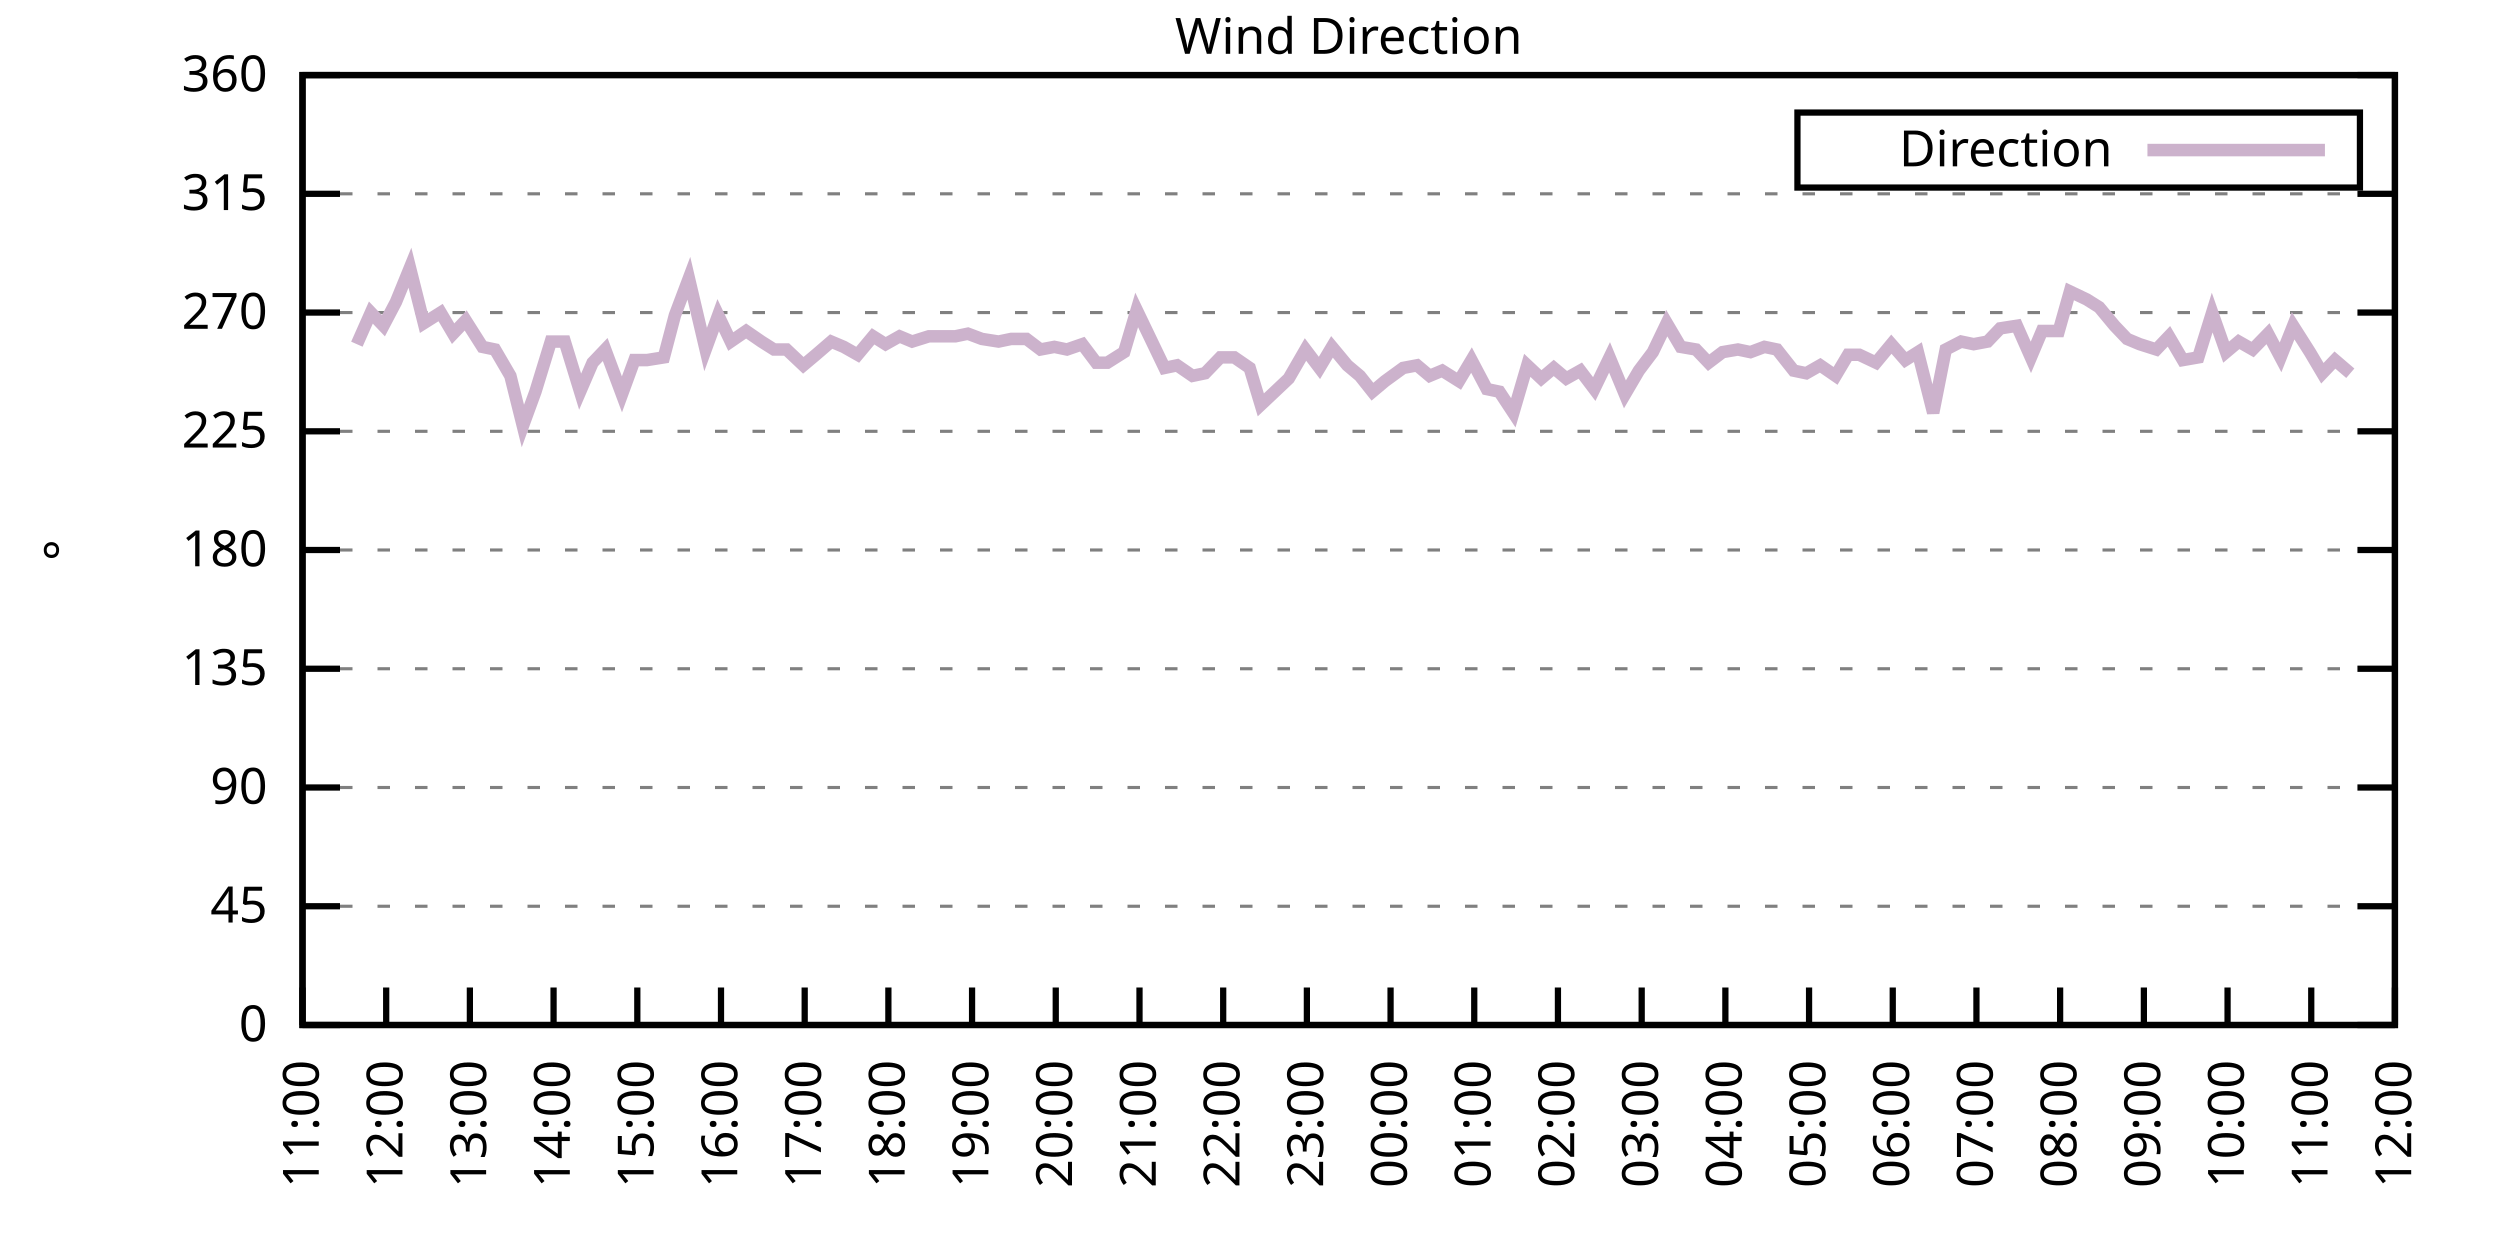
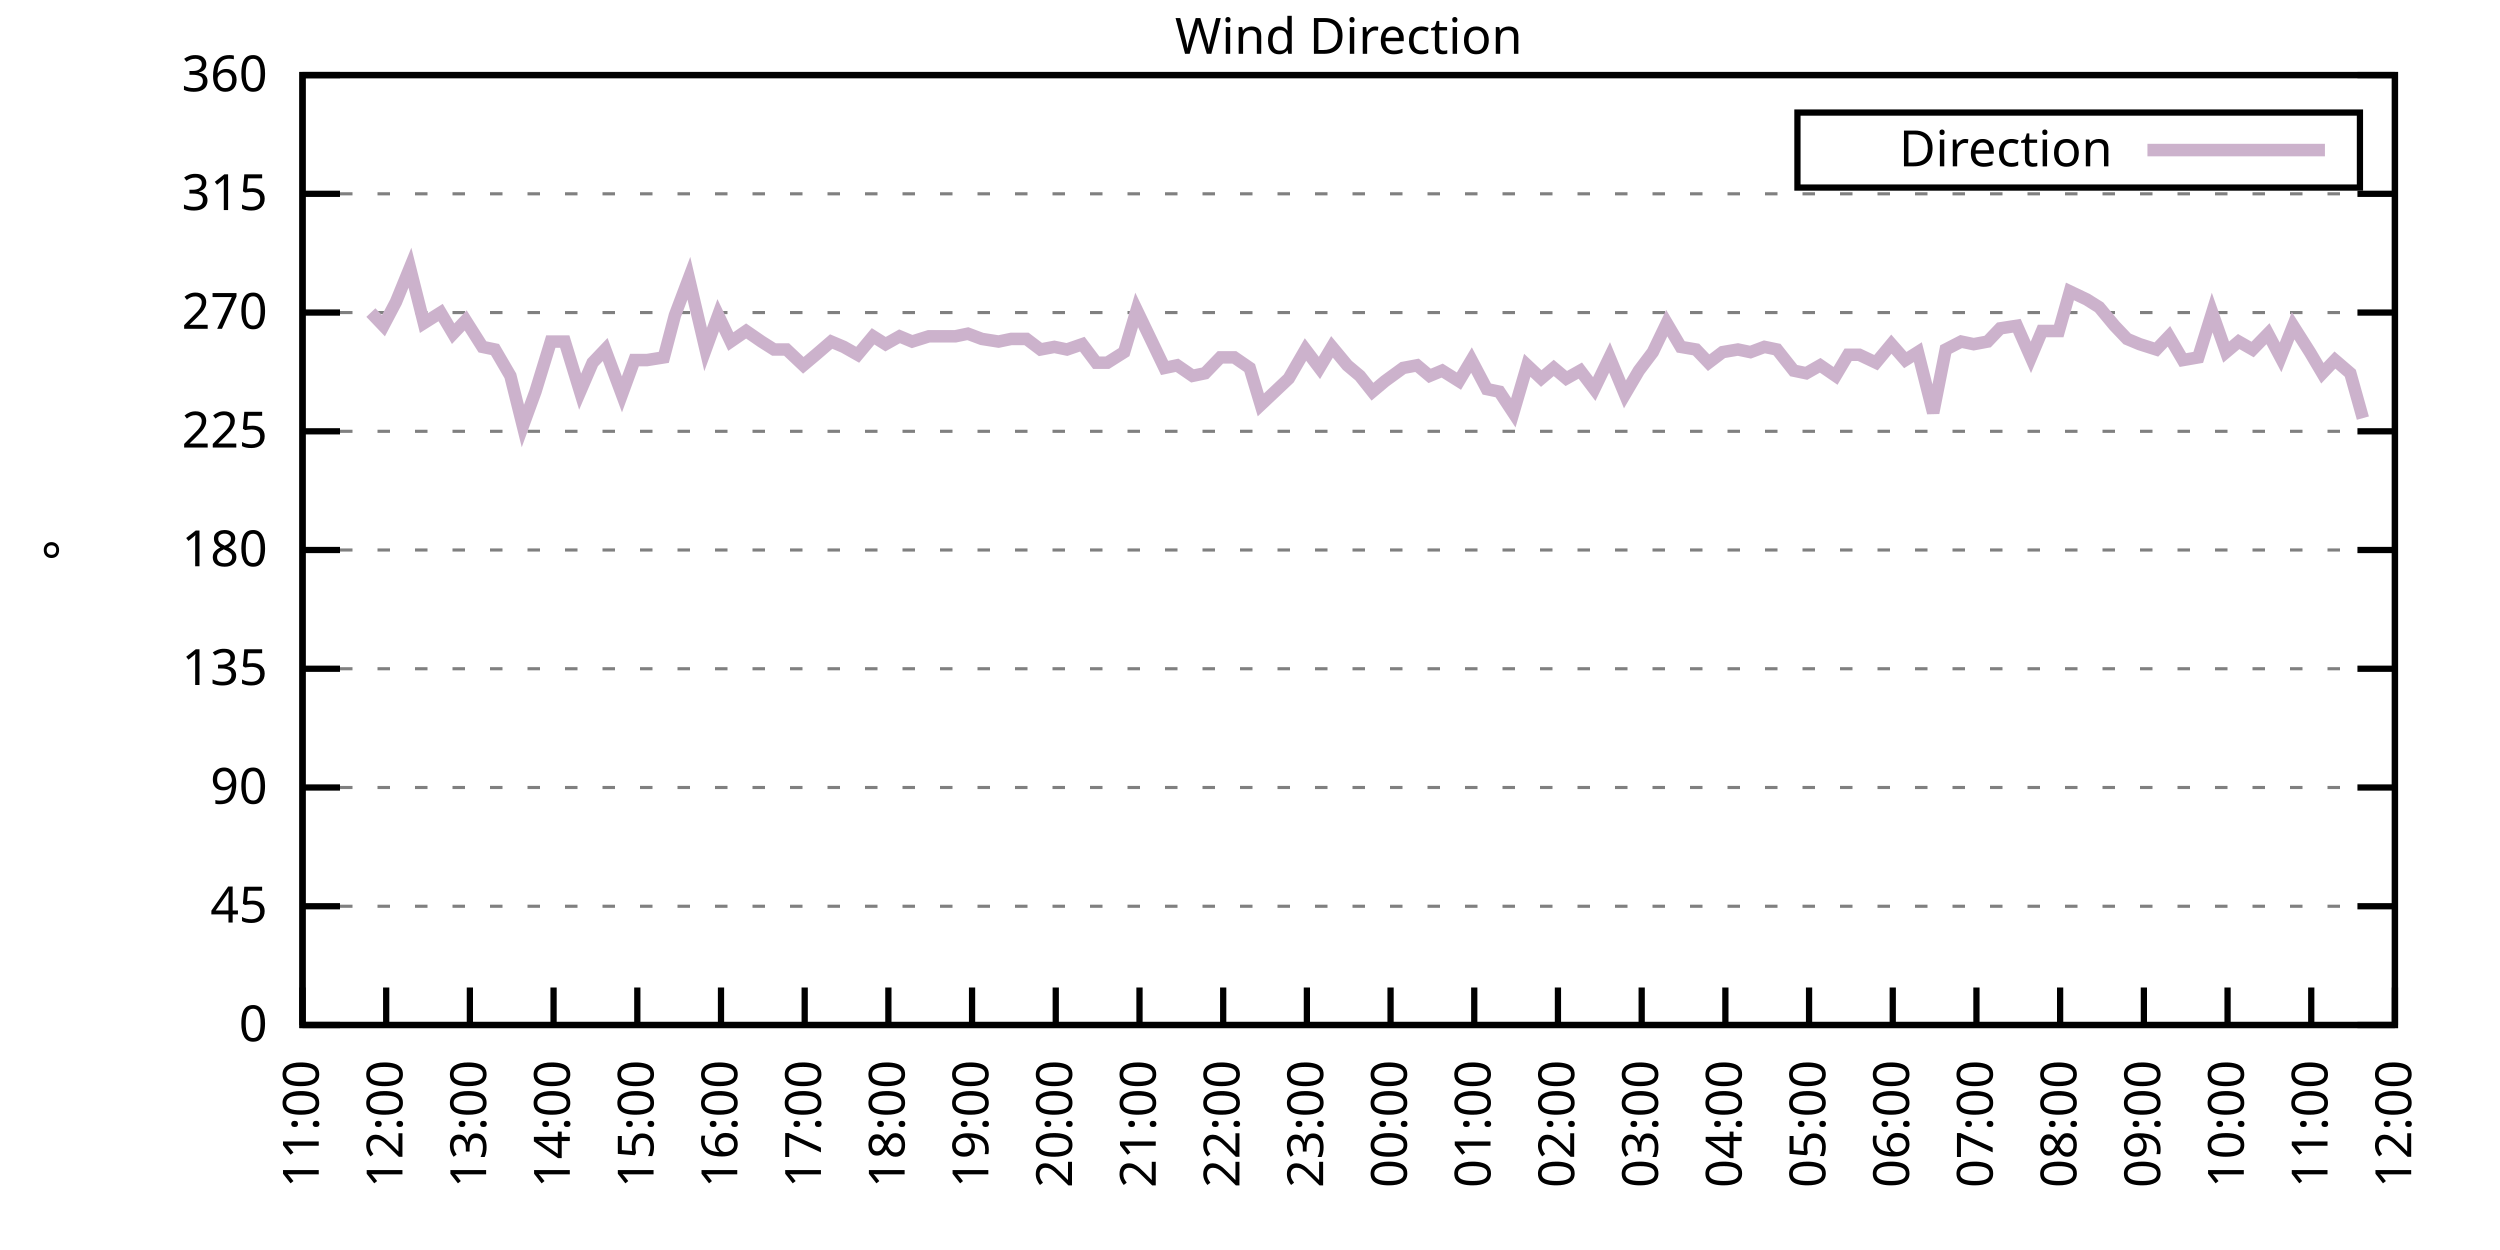
<svg xmlns="http://www.w3.org/2000/svg" xmlns:xlink="http://www.w3.org/1999/xlink" width="400" height="200" viewBox="0 0 400 200">
  <g id="gnuplot_canvas">
    <rect x="0" y="0" width="400" height="200" fill="none" />
    <defs>
      <circle id="gpDot" r="0.5" stroke-width="0.5" stroke="currentColor" />
      <path id="gpPt0" stroke-width="0.333" stroke="currentColor" d="M-1,0 h2 M0,-1 v2" />
      <path id="gpPt1" stroke-width="0.333" stroke="currentColor" d="M-1,-1 L1,1 M1,-1 L-1,1" />
      <path id="gpPt2" stroke-width="0.333" stroke="currentColor" d="M-1,0 L1,0 M0,-1 L0,1 M-1,-1 L1,1 M-1,1 L1,-1" />
      <rect id="gpPt3" stroke-width="0.333" stroke="currentColor" x="-1" y="-1" width="2" height="2" />
      <rect id="gpPt4" stroke-width="0.333" stroke="currentColor" fill="currentColor" x="-1" y="-1" width="2" height="2" />
      <circle id="gpPt5" stroke-width="0.333" stroke="currentColor" cx="0" cy="0" r="1" />
      <use xlink:href="#gpPt5" id="gpPt6" fill="currentColor" stroke="none" />
      <path id="gpPt7" stroke-width="0.333" stroke="currentColor" d="M0,-1.33 L-1.33,0.67 L1.33,0.67 z" />
      <use xlink:href="#gpPt7" id="gpPt8" fill="currentColor" stroke="none" />
      <use xlink:href="#gpPt7" id="gpPt9" stroke="currentColor" transform="rotate(180)" />
      <use xlink:href="#gpPt9" id="gpPt10" fill="currentColor" stroke="none" />
      <use xlink:href="#gpPt3" id="gpPt11" stroke="currentColor" transform="rotate(45)" />
      <use xlink:href="#gpPt11" id="gpPt12" fill="currentColor" stroke="none" />
      <path id="gpPt13" stroke-width="0.333" stroke="currentColor" d="M0,1.330 L1.265,0.411 L0.782,-1.067 L-0.782,-1.076 L-1.265,0.411 z" />
      <use xlink:href="#gpPt13" id="gpPt14" fill="currentColor" stroke="none" />
      <filter id="textbox" filterUnits="objectBoundingBox" x="0" y="0" height="1" width="1">
        <feFlood flood-color="white" flood-opacity="1" result="bgnd" />
        <feComposite in="SourceGraphic" in2="bgnd" operator="atop" />
      </filter>
      <filter id="greybox" filterUnits="objectBoundingBox" x="0" y="0" height="1" width="1">
        <feFlood flood-color="lightgrey" flood-opacity="1" result="grey" />
        <feComposite in="SourceGraphic" in2="grey" operator="atop" />
      </filter>
    </defs>
    <g fill="none" color="white" stroke="currentColor" stroke-width="1.00" stroke-linecap="butt" stroke-linejoin="miter">
</g>
    <g fill="none" color="black" stroke="currentColor" stroke-width="1.00" stroke-linecap="butt" stroke-linejoin="miter">
      <g stroke="none" shape-rendering="crispEdges">
        <polygon fill="rgb(255, 255, 255)" points="48.40,164.00 383.18,164.00 383.18,12.02 48.40,12.02 " />
      </g>
    </g>
    <g fill="none" color="black" stroke="currentColor" stroke-width="1.00" stroke-linecap="butt" stroke-linejoin="miter">
</g>
    <g fill="none" color="black" stroke="black" stroke-width="0.50" stroke-linecap="butt" stroke-linejoin="miter">
</g>
    <g fill="none" color="gray" stroke="currentColor" stroke-width="0.50" stroke-linecap="butt" stroke-linejoin="miter">
      <path stroke="gray" stroke-dasharray="2,4" class="gridline" d="M48.40,164.00 L383.19,164.00  " />
    </g>
    <g fill="none" color="gray" stroke="gray" stroke-width="1.00" stroke-linecap="butt" stroke-linejoin="miter">
</g>
    <g fill="none" color="black" stroke="currentColor" stroke-width="1.00" stroke-linecap="butt" stroke-linejoin="miter">
      <path stroke="black" d="M48.40,164.00 L54.40,164.00 M383.19,164.00 L377.19,164.00  " />
      <g transform="translate(42.80,166.60)" stroke="none" fill="black" font-family="Sans" font-size="8.00" text-anchor="end">
        <text>
          <tspan font-family="Sans"> 0</tspan>
        </text>
      </g>
    </g>
    <g fill="none" color="black" stroke="currentColor" stroke-width="1.00" stroke-linecap="butt" stroke-linejoin="miter">
</g>
    <g fill="none" color="black" stroke="black" stroke-width="0.50" stroke-linecap="butt" stroke-linejoin="miter">
</g>
    <g fill="none" color="gray" stroke="currentColor" stroke-width="0.50" stroke-linecap="butt" stroke-linejoin="miter">
      <path stroke="gray" stroke-dasharray="2,4" class="gridline" d="M48.40,145.00 L383.19,145.00  " />
    </g>
    <g fill="none" color="gray" stroke="gray" stroke-width="1.00" stroke-linecap="butt" stroke-linejoin="miter">
</g>
    <g fill="none" color="black" stroke="currentColor" stroke-width="1.00" stroke-linecap="butt" stroke-linejoin="miter">
      <path stroke="black" d="M48.40,145.00 L54.40,145.00 M383.19,145.00 L377.19,145.00  " />
      <g transform="translate(42.80,147.60)" stroke="none" fill="black" font-family="Sans" font-size="8.00" text-anchor="end">
        <text>
          <tspan font-family="Sans"> 45</tspan>
        </text>
      </g>
    </g>
    <g fill="none" color="black" stroke="currentColor" stroke-width="1.00" stroke-linecap="butt" stroke-linejoin="miter">
</g>
    <g fill="none" color="black" stroke="black" stroke-width="0.50" stroke-linecap="butt" stroke-linejoin="miter">
</g>
    <g fill="none" color="gray" stroke="currentColor" stroke-width="0.50" stroke-linecap="butt" stroke-linejoin="miter">
      <path stroke="gray" stroke-dasharray="2,4" class="gridline" d="M48.40,126.00 L383.19,126.00  " />
    </g>
    <g fill="none" color="gray" stroke="gray" stroke-width="1.00" stroke-linecap="butt" stroke-linejoin="miter">
</g>
    <g fill="none" color="black" stroke="currentColor" stroke-width="1.00" stroke-linecap="butt" stroke-linejoin="miter">
      <path stroke="black" d="M48.40,126.00 L54.40,126.00 M383.19,126.00 L377.19,126.00  " />
      <g transform="translate(42.80,128.60)" stroke="none" fill="black" font-family="Sans" font-size="8.00" text-anchor="end">
        <text>
          <tspan font-family="Sans"> 90</tspan>
        </text>
      </g>
    </g>
    <g fill="none" color="black" stroke="currentColor" stroke-width="1.00" stroke-linecap="butt" stroke-linejoin="miter">
</g>
    <g fill="none" color="black" stroke="black" stroke-width="0.50" stroke-linecap="butt" stroke-linejoin="miter">
</g>
    <g fill="none" color="gray" stroke="currentColor" stroke-width="0.50" stroke-linecap="butt" stroke-linejoin="miter">
      <path stroke="gray" stroke-dasharray="2,4" class="gridline" d="M48.40,107.00 L383.19,107.00  " />
    </g>
    <g fill="none" color="gray" stroke="gray" stroke-width="1.00" stroke-linecap="butt" stroke-linejoin="miter">
</g>
    <g fill="none" color="black" stroke="currentColor" stroke-width="1.00" stroke-linecap="butt" stroke-linejoin="miter">
      <path stroke="black" d="M48.40,107.00 L54.40,107.00 M383.19,107.00 L377.19,107.00  " />
      <g transform="translate(42.80,109.60)" stroke="none" fill="black" font-family="Sans" font-size="8.00" text-anchor="end">
        <text>
          <tspan font-family="Sans"> 135</tspan>
        </text>
      </g>
    </g>
    <g fill="none" color="black" stroke="currentColor" stroke-width="1.00" stroke-linecap="butt" stroke-linejoin="miter">
</g>
    <g fill="none" color="black" stroke="black" stroke-width="0.50" stroke-linecap="butt" stroke-linejoin="miter">
</g>
    <g fill="none" color="gray" stroke="currentColor" stroke-width="0.50" stroke-linecap="butt" stroke-linejoin="miter">
      <path stroke="gray" stroke-dasharray="2,4" class="gridline" d="M48.40,88.00 L383.19,88.00  " />
    </g>
    <g fill="none" color="gray" stroke="gray" stroke-width="1.00" stroke-linecap="butt" stroke-linejoin="miter">
</g>
    <g fill="none" color="black" stroke="currentColor" stroke-width="1.00" stroke-linecap="butt" stroke-linejoin="miter">
      <path stroke="black" d="M48.40,88.00 L54.40,88.00 M383.19,88.00 L377.19,88.00  " />
      <g transform="translate(42.80,90.60)" stroke="none" fill="black" font-family="Sans" font-size="8.00" text-anchor="end">
        <text>
          <tspan font-family="Sans"> 180</tspan>
        </text>
      </g>
    </g>
    <g fill="none" color="black" stroke="currentColor" stroke-width="1.00" stroke-linecap="butt" stroke-linejoin="miter">
</g>
    <g fill="none" color="black" stroke="black" stroke-width="0.50" stroke-linecap="butt" stroke-linejoin="miter">
</g>
    <g fill="none" color="gray" stroke="currentColor" stroke-width="0.50" stroke-linecap="butt" stroke-linejoin="miter">
      <path stroke="gray" stroke-dasharray="2,4" class="gridline" d="M48.40,69.01 L383.19,69.01  " />
    </g>
    <g fill="none" color="gray" stroke="gray" stroke-width="1.00" stroke-linecap="butt" stroke-linejoin="miter">
</g>
    <g fill="none" color="black" stroke="currentColor" stroke-width="1.00" stroke-linecap="butt" stroke-linejoin="miter">
      <path stroke="black" d="M48.40,69.01 L54.40,69.01 M383.19,69.01 L377.19,69.01  " />
      <g transform="translate(42.80,71.61)" stroke="none" fill="black" font-family="Sans" font-size="8.00" text-anchor="end">
        <text>
          <tspan font-family="Sans"> 225</tspan>
        </text>
      </g>
    </g>
    <g fill="none" color="black" stroke="currentColor" stroke-width="1.00" stroke-linecap="butt" stroke-linejoin="miter">
</g>
    <g fill="none" color="black" stroke="black" stroke-width="0.50" stroke-linecap="butt" stroke-linejoin="miter">
</g>
    <g fill="none" color="gray" stroke="currentColor" stroke-width="0.50" stroke-linecap="butt" stroke-linejoin="miter">
      <path stroke="gray" stroke-dasharray="2,4" class="gridline" d="M48.40,50.01 L383.19,50.01  " />
    </g>
    <g fill="none" color="gray" stroke="gray" stroke-width="1.00" stroke-linecap="butt" stroke-linejoin="miter">
</g>
    <g fill="none" color="black" stroke="currentColor" stroke-width="1.00" stroke-linecap="butt" stroke-linejoin="miter">
      <path stroke="black" d="M48.40,50.01 L54.40,50.01 M383.19,50.01 L377.19,50.01  " />
      <g transform="translate(42.80,52.61)" stroke="none" fill="black" font-family="Sans" font-size="8.00" text-anchor="end">
        <text>
          <tspan font-family="Sans"> 270</tspan>
        </text>
      </g>
    </g>
    <g fill="none" color="black" stroke="currentColor" stroke-width="1.00" stroke-linecap="butt" stroke-linejoin="miter">
</g>
    <g fill="none" color="black" stroke="black" stroke-width="0.50" stroke-linecap="butt" stroke-linejoin="miter">
</g>
    <g fill="none" color="gray" stroke="currentColor" stroke-width="0.50" stroke-linecap="butt" stroke-linejoin="miter">
      <path stroke="gray" stroke-dasharray="2,4" class="gridline" d="M48.40,31.01 L383.19,31.01  " />
    </g>
    <g fill="none" color="gray" stroke="gray" stroke-width="1.00" stroke-linecap="butt" stroke-linejoin="miter">
</g>
    <g fill="none" color="black" stroke="currentColor" stroke-width="1.00" stroke-linecap="butt" stroke-linejoin="miter">
      <path stroke="black" d="M48.40,31.01 L54.40,31.01 M383.19,31.01 L377.19,31.01  " />
      <g transform="translate(42.80,33.61)" stroke="none" fill="black" font-family="Sans" font-size="8.00" text-anchor="end">
        <text>
          <tspan font-family="Sans"> 315</tspan>
        </text>
      </g>
    </g>
    <g fill="none" color="black" stroke="currentColor" stroke-width="1.00" stroke-linecap="butt" stroke-linejoin="miter">
</g>
    <g fill="none" color="black" stroke="black" stroke-width="0.50" stroke-linecap="butt" stroke-linejoin="miter">
</g>
    <g fill="none" color="gray" stroke="currentColor" stroke-width="0.50" stroke-linecap="butt" stroke-linejoin="miter">
      <path stroke="gray" stroke-dasharray="2,4" class="gridline" d="M48.40,12.01 L383.19,12.01  " />
    </g>
    <g fill="none" color="gray" stroke="gray" stroke-width="1.00" stroke-linecap="butt" stroke-linejoin="miter">
</g>
    <g fill="none" color="black" stroke="currentColor" stroke-width="1.00" stroke-linecap="butt" stroke-linejoin="miter">
      <path stroke="black" d="M48.40,12.01 L54.40,12.01 M383.19,12.01 L377.19,12.01  " />
      <g transform="translate(42.80,14.61)" stroke="none" fill="black" font-family="Sans" font-size="8.00" text-anchor="end">
        <text>
          <tspan font-family="Sans"> 360</tspan>
        </text>
      </g>
    </g>
    <g fill="none" color="black" stroke="currentColor" stroke-width="1.00" stroke-linecap="butt" stroke-linejoin="miter">
      <path stroke="black" d="M48.40,164.00 L48.40,158.00  " />
      <g transform="translate(51.00,169.60) rotate(270.00)" stroke="none" fill="black" font-family="Sans" font-size="8.00" text-anchor="end">
        <text>
          <tspan font-family="Sans">11:00</tspan>
        </text>
      </g>
    </g>
    <g fill="none" color="black" stroke="currentColor" stroke-width="1.00" stroke-linecap="butt" stroke-linejoin="miter">
      <path stroke="black" d="M61.79,164.00 L61.79,158.00  " />
      <g transform="translate(64.39,169.60) rotate(270.00)" stroke="none" fill="black" font-family="Sans" font-size="8.00" text-anchor="end">
        <text>
          <tspan font-family="Sans">12:00</tspan>
        </text>
      </g>
    </g>
    <g fill="none" color="black" stroke="currentColor" stroke-width="1.00" stroke-linecap="butt" stroke-linejoin="miter">
      <path stroke="black" d="M75.18,164.00 L75.18,158.00  " />
      <g transform="translate(77.78,169.60) rotate(270.00)" stroke="none" fill="black" font-family="Sans" font-size="8.00" text-anchor="end">
        <text>
          <tspan font-family="Sans">13:00</tspan>
        </text>
      </g>
    </g>
    <g fill="none" color="black" stroke="currentColor" stroke-width="1.00" stroke-linecap="butt" stroke-linejoin="miter">
      <path stroke="black" d="M88.57,164.00 L88.57,158.00  " />
      <g transform="translate(91.17,169.60) rotate(270.00)" stroke="none" fill="black" font-family="Sans" font-size="8.00" text-anchor="end">
        <text>
          <tspan font-family="Sans">14:00</tspan>
        </text>
      </g>
    </g>
    <g fill="none" color="black" stroke="currentColor" stroke-width="1.00" stroke-linecap="butt" stroke-linejoin="miter">
      <path stroke="black" d="M101.97,164.00 L101.97,158.00  " />
      <g transform="translate(104.57,169.60) rotate(270.00)" stroke="none" fill="black" font-family="Sans" font-size="8.00" text-anchor="end">
        <text>
          <tspan font-family="Sans">15:00</tspan>
        </text>
      </g>
    </g>
    <g fill="none" color="black" stroke="currentColor" stroke-width="1.00" stroke-linecap="butt" stroke-linejoin="miter">
      <path stroke="black" d="M115.36,164.00 L115.36,158.00  " />
      <g transform="translate(117.96,169.60) rotate(270.00)" stroke="none" fill="black" font-family="Sans" font-size="8.00" text-anchor="end">
        <text>
          <tspan font-family="Sans">16:00</tspan>
        </text>
      </g>
    </g>
    <g fill="none" color="black" stroke="currentColor" stroke-width="1.00" stroke-linecap="butt" stroke-linejoin="miter">
      <path stroke="black" d="M128.75,164.00 L128.75,158.00  " />
      <g transform="translate(131.35,169.60) rotate(270.00)" stroke="none" fill="black" font-family="Sans" font-size="8.00" text-anchor="end">
        <text>
          <tspan font-family="Sans">17:00</tspan>
        </text>
      </g>
    </g>
    <g fill="none" color="black" stroke="currentColor" stroke-width="1.00" stroke-linecap="butt" stroke-linejoin="miter">
      <path stroke="black" d="M142.14,164.00 L142.14,158.00  " />
      <g transform="translate(144.74,169.60) rotate(270.00)" stroke="none" fill="black" font-family="Sans" font-size="8.00" text-anchor="end">
        <text>
          <tspan font-family="Sans">18:00</tspan>
        </text>
      </g>
    </g>
    <g fill="none" color="black" stroke="currentColor" stroke-width="1.00" stroke-linecap="butt" stroke-linejoin="miter">
      <path stroke="black" d="M155.53,164.00 L155.53,158.00  " />
      <g transform="translate(158.13,169.60) rotate(270.00)" stroke="none" fill="black" font-family="Sans" font-size="8.00" text-anchor="end">
        <text>
          <tspan font-family="Sans">19:00</tspan>
        </text>
      </g>
    </g>
    <g fill="none" color="black" stroke="currentColor" stroke-width="1.00" stroke-linecap="butt" stroke-linejoin="miter">
      <path stroke="black" d="M168.92,164.00 L168.92,158.00  " />
      <g transform="translate(171.52,169.60) rotate(270.00)" stroke="none" fill="black" font-family="Sans" font-size="8.00" text-anchor="end">
        <text>
          <tspan font-family="Sans">20:00</tspan>
        </text>
      </g>
    </g>
    <g fill="none" color="black" stroke="currentColor" stroke-width="1.00" stroke-linecap="butt" stroke-linejoin="miter">
      <path stroke="black" d="M182.32,164.00 L182.32,158.00  " />
      <g transform="translate(184.92,169.60) rotate(270.00)" stroke="none" fill="black" font-family="Sans" font-size="8.00" text-anchor="end">
        <text>
          <tspan font-family="Sans">21:00</tspan>
        </text>
      </g>
    </g>
    <g fill="none" color="black" stroke="currentColor" stroke-width="1.00" stroke-linecap="butt" stroke-linejoin="miter">
      <path stroke="black" d="M195.71,164.00 L195.71,158.00  " />
      <g transform="translate(198.31,169.60) rotate(270.00)" stroke="none" fill="black" font-family="Sans" font-size="8.00" text-anchor="end">
        <text>
          <tspan font-family="Sans">22:00</tspan>
        </text>
      </g>
    </g>
    <g fill="none" color="black" stroke="currentColor" stroke-width="1.00" stroke-linecap="butt" stroke-linejoin="miter">
      <path stroke="black" d="M209.10,164.00 L209.10,158.00  " />
      <g transform="translate(211.70,169.60) rotate(270.00)" stroke="none" fill="black" font-family="Sans" font-size="8.00" text-anchor="end">
        <text>
          <tspan font-family="Sans">23:00</tspan>
        </text>
      </g>
    </g>
    <g fill="none" color="black" stroke="currentColor" stroke-width="1.00" stroke-linecap="butt" stroke-linejoin="miter">
      <path stroke="black" d="M222.49,164.00 L222.49,158.00  " />
      <g transform="translate(225.09,169.60) rotate(270.00)" stroke="none" fill="black" font-family="Sans" font-size="8.00" text-anchor="end">
        <text>
          <tspan font-family="Sans">00:00</tspan>
        </text>
      </g>
    </g>
    <g fill="none" color="black" stroke="currentColor" stroke-width="1.00" stroke-linecap="butt" stroke-linejoin="miter">
      <path stroke="black" d="M235.88,164.00 L235.88,158.00  " />
      <g transform="translate(238.48,169.60) rotate(270.00)" stroke="none" fill="black" font-family="Sans" font-size="8.00" text-anchor="end">
        <text>
          <tspan font-family="Sans">01:00</tspan>
        </text>
      </g>
    </g>
    <g fill="none" color="black" stroke="currentColor" stroke-width="1.00" stroke-linecap="butt" stroke-linejoin="miter">
      <path stroke="black" d="M249.27,164.00 L249.27,158.00  " />
      <g transform="translate(251.87,169.60) rotate(270.00)" stroke="none" fill="black" font-family="Sans" font-size="8.00" text-anchor="end">
        <text>
          <tspan font-family="Sans">02:00</tspan>
        </text>
      </g>
    </g>
    <g fill="none" color="black" stroke="currentColor" stroke-width="1.00" stroke-linecap="butt" stroke-linejoin="miter">
      <path stroke="black" d="M262.67,164.00 L262.67,158.00  " />
      <g transform="translate(265.27,169.60) rotate(270.00)" stroke="none" fill="black" font-family="Sans" font-size="8.00" text-anchor="end">
        <text>
          <tspan font-family="Sans">03:00</tspan>
        </text>
      </g>
    </g>
    <g fill="none" color="black" stroke="currentColor" stroke-width="1.00" stroke-linecap="butt" stroke-linejoin="miter">
      <path stroke="black" d="M276.06,164.00 L276.06,158.00  " />
      <g transform="translate(278.66,169.60) rotate(270.00)" stroke="none" fill="black" font-family="Sans" font-size="8.00" text-anchor="end">
        <text>
          <tspan font-family="Sans">04:00</tspan>
        </text>
      </g>
    </g>
    <g fill="none" color="black" stroke="currentColor" stroke-width="1.00" stroke-linecap="butt" stroke-linejoin="miter">
      <path stroke="black" d="M289.45,164.00 L289.45,158.00  " />
      <g transform="translate(292.05,169.60) rotate(270.00)" stroke="none" fill="black" font-family="Sans" font-size="8.00" text-anchor="end">
        <text>
          <tspan font-family="Sans">05:00</tspan>
        </text>
      </g>
    </g>
    <g fill="none" color="black" stroke="currentColor" stroke-width="1.00" stroke-linecap="butt" stroke-linejoin="miter">
      <path stroke="black" d="M302.84,164.00 L302.84,158.00  " />
      <g transform="translate(305.44,169.60) rotate(270.00)" stroke="none" fill="black" font-family="Sans" font-size="8.00" text-anchor="end">
        <text>
          <tspan font-family="Sans">06:00</tspan>
        </text>
      </g>
    </g>
    <g fill="none" color="black" stroke="currentColor" stroke-width="1.00" stroke-linecap="butt" stroke-linejoin="miter">
      <path stroke="black" d="M316.23,164.00 L316.23,158.00  " />
      <g transform="translate(318.83,169.60) rotate(270.00)" stroke="none" fill="black" font-family="Sans" font-size="8.00" text-anchor="end">
        <text>
          <tspan font-family="Sans">07:00</tspan>
        </text>
      </g>
    </g>
    <g fill="none" color="black" stroke="currentColor" stroke-width="1.00" stroke-linecap="butt" stroke-linejoin="miter">
      <path stroke="black" d="M329.62,164.00 L329.62,158.00  " />
      <g transform="translate(332.22,169.60) rotate(270.00)" stroke="none" fill="black" font-family="Sans" font-size="8.00" text-anchor="end">
        <text>
          <tspan font-family="Sans">08:00</tspan>
        </text>
      </g>
    </g>
    <g fill="none" color="black" stroke="currentColor" stroke-width="1.00" stroke-linecap="butt" stroke-linejoin="miter">
      <path stroke="black" d="M343.02,164.00 L343.02,158.00  " />
      <g transform="translate(345.62,169.60) rotate(270.00)" stroke="none" fill="black" font-family="Sans" font-size="8.00" text-anchor="end">
        <text>
          <tspan font-family="Sans">09:00</tspan>
        </text>
      </g>
    </g>
    <g fill="none" color="black" stroke="currentColor" stroke-width="1.00" stroke-linecap="butt" stroke-linejoin="miter">
      <path stroke="black" d="M356.41,164.00 L356.41,158.00  " />
      <g transform="translate(359.01,169.60) rotate(270.00)" stroke="none" fill="black" font-family="Sans" font-size="8.00" text-anchor="end">
        <text>
          <tspan font-family="Sans">10:00</tspan>
        </text>
      </g>
    </g>
    <g fill="none" color="black" stroke="currentColor" stroke-width="1.00" stroke-linecap="butt" stroke-linejoin="miter">
      <path stroke="black" d="M369.80,164.00 L369.80,158.00  " />
      <g transform="translate(372.40,169.60) rotate(270.00)" stroke="none" fill="black" font-family="Sans" font-size="8.00" text-anchor="end">
        <text>
          <tspan font-family="Sans">11:00</tspan>
        </text>
      </g>
    </g>
    <g fill="none" color="black" stroke="currentColor" stroke-width="1.00" stroke-linecap="butt" stroke-linejoin="miter">
      <path stroke="black" d="M383.19,164.00 L383.19,158.00  " />
      <g transform="translate(385.79,169.60) rotate(270.00)" stroke="none" fill="black" font-family="Sans" font-size="8.00" text-anchor="end">
        <text>
          <tspan font-family="Sans">12:00</tspan>
        </text>
      </g>
    </g>
    <g fill="none" color="black" stroke="currentColor" stroke-width="1.00" stroke-linecap="butt" stroke-linejoin="miter">
</g>
    <g fill="none" color="black" stroke="currentColor" stroke-width="1.00" stroke-linecap="butt" stroke-linejoin="miter">
      <path stroke="black" d="M48.40,12.01 L48.40,164.00 L383.19,164.00 L383.19,12.01 L48.40,12.01 Z  " />
    </g>
    <g fill="none" color="black" stroke="currentColor" stroke-width="1.00" stroke-linecap="butt" stroke-linejoin="miter">
</g>
    <g fill="none" color="black" stroke="currentColor" stroke-width="1.00" stroke-linecap="butt" stroke-linejoin="miter">
      <path stroke="black" d="M287.59,30.01 L287.59,18.01 L377.59,18.01 L377.59,30.01 L287.59,30.01 Z  " />
    </g>
    <g id="Wind_direction_plot_1">
      <g fill="none" color="white" stroke="black" stroke-width="2.00" stroke-linecap="butt" stroke-linejoin="miter">
</g>
      <g fill="none" color="black" stroke="currentColor" stroke-width="2.00" stroke-linecap="butt" stroke-linejoin="miter">
        <g transform="translate(337.99,26.61)" stroke="none" fill="black" font-family="Sans" font-size="8.00" text-anchor="end">
          <text>
            <tspan font-family="Sans">Direction</tspan>
          </text>
        </g>
      </g>
      <g fill="none" color="black" stroke="currentColor" stroke-width="2.00" stroke-linecap="butt" stroke-linejoin="miter">
-         <path stroke="rgb(204, 178, 204)" d="M343.59,24.01 L371.99,24.01 M57.10,55.07 L59.34,50.01 L61.35,52.12 L63.35,48.32 L65.59,42.83 L67.82,51.70   L70.50,50.01 L72.50,53.39 L74.51,51.27 L77.19,55.50 L79.20,55.92 L81.66,60.14 L83.66,68.16 L85.67,62.67   L88.13,54.65 L90.36,54.65 L92.82,62.67 L94.82,58.03 L96.83,55.92 L99.51,63.10 L101.52,57.61 L103.53,57.61   L106.21,57.18 L107.99,50.43 L110.22,44.52 L112.90,55.92 L114.91,50.43 L116.92,54.65 L119.38,52.96 L121.83,54.65   L123.84,55.92 L125.85,55.92 L128.53,58.45 L130.54,56.76 L132.99,54.65 L135.00,55.50 L137.23,56.76 L139.69,53.81   L141.69,55.07 L143.93,53.81 L145.94,54.65 L148.61,53.81 L150.62,53.81 L152.85,53.81 L154.86,53.39 L157.10,54.23   L159.77,54.65 L161.78,54.23 L164.24,54.23 L166.47,55.92 L168.70,55.50 L170.71,55.92 L173.17,55.07 L175.40,58.03   L177.18,58.03 L179.86,56.34 L181.87,49.59 L186.33,58.87 L188.34,58.45 L190.80,60.14 L192.81,59.72 L195.26,57.18   L197.49,57.18 L199.95,58.87 L201.73,64.78 L203.97,62.67 L206.20,60.56 L208.88,55.92 L211.11,58.87 L213.12,55.50   L215.57,58.45 L217.58,60.14 L219.59,62.67 L221.60,60.98 L224.50,58.87 L226.73,58.45 L228.74,60.14 L230.75,59.30   L233.43,60.98 L235.44,57.61 L237.89,62.25 L239.90,62.67 L242.13,66.05 L244.36,58.45 L246.60,60.56 L248.60,58.87   L250.61,60.56 L252.85,59.30 L255.08,62.25 L257.53,57.18 L259.99,63.10 L262.22,59.30 L264.45,56.34 L266.68,51.70   L268.92,55.50 L271.37,55.92 L273.38,58.03 L275.61,56.34 L278.07,55.92 L280.07,56.34 L282.31,55.50 L284.32,55.92   L286.99,59.30 L289.00,59.72 L291.23,58.45 L293.69,60.14 L295.70,56.76 L297.48,56.76 L300.16,58.03 L302.62,55.07   L304.85,57.61 L306.86,56.34 L309.31,66.05 L311.32,55.92 L313.78,54.65 L315.79,55.07 L318.02,54.65 L320.03,52.54   L322.70,52.12 L324.94,57.18 L326.72,52.96 L329.40,52.96 L331.19,46.63 L333.86,47.90 L335.87,49.16 L338.33,52.12   L340.34,54.23 L342.35,55.07 L345.02,55.92 L347.03,53.81 L349.26,57.61 L351.72,57.18 L353.95,50.01 L356.18,56.34   L358.19,54.65 L360.42,55.92 L362.88,53.39 L364.89,57.18 L366.90,52.12 L369.58,56.34 L371.58,59.72 L373.59,57.61   L376.05,59.72  " />
+         <path stroke="rgb(204, 178, 204)" d="M343.59,24.01 L371.99,24.01 M59.34,50.01 L61.35,52.12 L63.35,48.32 L65.59,42.83 L67.82,51.70 L70.50,50.01   L72.50,53.39 L74.51,51.27 L77.19,55.50 L79.20,55.92 L81.66,60.14 L83.66,68.16 L85.67,62.67 L88.13,54.65   L90.36,54.65 L92.82,62.67 L94.82,58.03 L96.83,55.92 L99.51,63.10 L101.52,57.61 L103.53,57.61 L106.21,57.18   L107.99,50.43 L110.22,44.52 L112.90,55.92 L114.91,50.43 L116.92,54.65 L119.38,52.96 L121.83,54.65 L123.84,55.92   L125.85,55.92 L128.53,58.45 L130.54,56.76 L132.99,54.65 L135.00,55.50 L137.23,56.76 L139.69,53.81 L141.69,55.07   L143.93,53.81 L145.94,54.65 L148.61,53.81 L150.62,53.81 L152.85,53.81 L154.86,53.39 L157.10,54.23 L159.77,54.65   L161.78,54.23 L164.24,54.23 L166.47,55.92 L168.70,55.50 L170.71,55.92 L173.17,55.07 L175.40,58.03 L177.18,58.03   L179.86,56.34 L181.87,49.59 L186.33,58.87 L188.34,58.45 L190.80,60.14 L192.81,59.72 L195.26,57.18 L197.49,57.18   L199.95,58.87 L201.73,64.78 L203.97,62.67 L206.20,60.56 L208.88,55.92 L211.11,58.87 L213.12,55.50 L215.57,58.45   L217.58,60.14 L219.59,62.67 L221.60,60.98 L224.50,58.87 L226.73,58.45 L228.74,60.14 L230.75,59.30 L233.43,60.98   L235.44,57.61 L237.89,62.25 L239.90,62.67 L242.13,66.05 L244.36,58.45 L246.60,60.56 L248.60,58.87 L250.61,60.56   L252.85,59.30 L255.08,62.25 L257.53,57.18 L259.99,63.10 L262.22,59.30 L264.45,56.34 L266.68,51.70 L268.92,55.50   L271.37,55.92 L273.38,58.03 L275.61,56.34 L278.07,55.92 L280.07,56.34 L282.31,55.50 L284.32,55.92 L286.99,59.30   L289.00,59.72 L291.23,58.45 L293.69,60.14 L295.70,56.76 L297.48,56.76 L300.16,58.03 L302.62,55.07 L304.85,57.61   L306.86,56.34 L309.31,66.05 L311.32,55.92 L313.78,54.65 L315.79,55.07 L318.02,54.65 L320.03,52.54 L322.70,52.12   L324.94,57.18 L326.72,52.96 L329.40,52.96 L331.19,46.63 L333.86,47.90 L335.87,49.16 L338.33,52.12 L340.34,54.23   L342.35,55.07 L345.02,55.92 L347.03,53.81 L349.26,57.61 L351.72,57.18 L353.95,50.01 L356.18,56.34 L358.19,54.65   L360.42,55.92 L362.88,53.39 L364.89,57.18 L366.90,52.12 L369.58,56.34 L371.58,59.72 L373.59,57.61 L376.05,59.72   L378.06,66.90  " />
      </g>
    </g>
    <g fill="none" color="black" stroke="currentColor" stroke-width="2.00" stroke-linecap="butt" stroke-linejoin="miter">
</g>
    <g fill="none" color="black" stroke="black" stroke-width="1.00" stroke-linecap="butt" stroke-linejoin="miter">
</g>
    <g fill="none" color="black" stroke="currentColor" stroke-width="1.00" stroke-linecap="butt" stroke-linejoin="miter">
      <path stroke="black" d="M48.40,12.01 L48.40,164.00 L383.19,164.00 L383.19,12.01 L48.40,12.01 Z  " />
      <g transform="translate(12.80,88.01) rotate(270.00)" stroke="none" fill="black" font-family="Sans" font-size="8.00" text-anchor="middle">
        <text>
          <tspan font-family="Sans">°</tspan>
        </text>
      </g>
    </g>
    <g fill="none" color="black" stroke="currentColor" stroke-width="1.00" stroke-linecap="butt" stroke-linejoin="miter">
</g>
    <g fill="none" color="black" stroke="currentColor" stroke-width="1.00" stroke-linecap="butt" stroke-linejoin="miter">
      <g transform="translate(215.79,8.61)" stroke="none" fill="black" font-family="Sans" font-size="8.00" text-anchor="middle">
        <text>
          <tspan font-family="Sans">Wind Direction</tspan>
        </text>
      </g>
    </g>
    <g fill="none" color="black" stroke="currentColor" stroke-width="1.00" stroke-linecap="butt" stroke-linejoin="miter">
</g>
  </g>
</svg>
